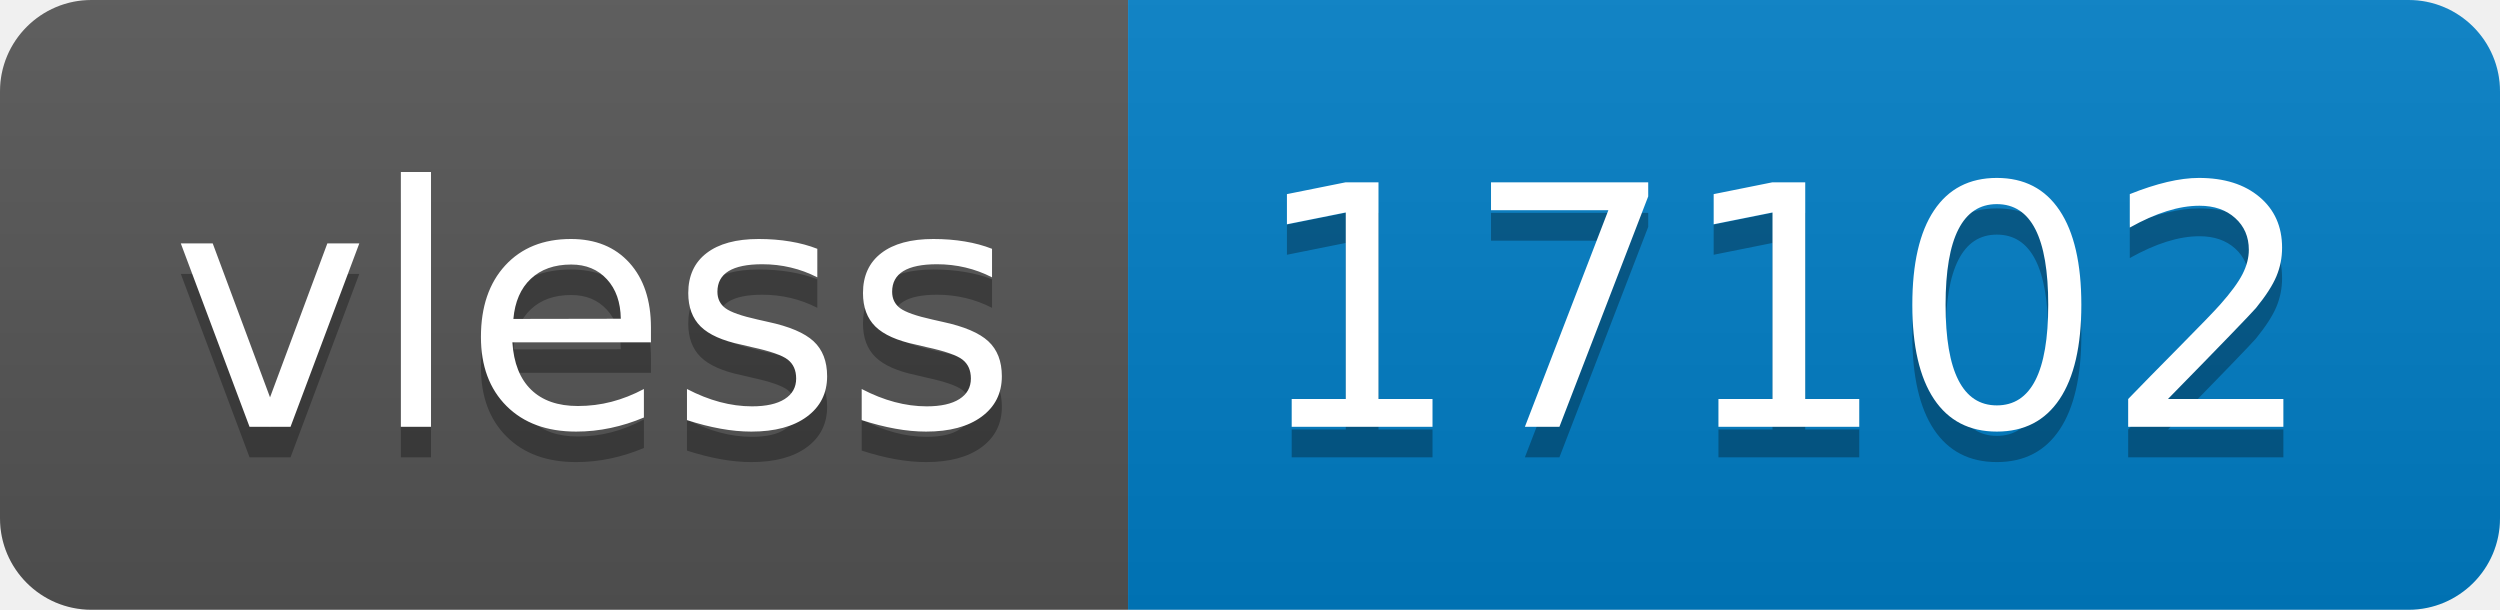
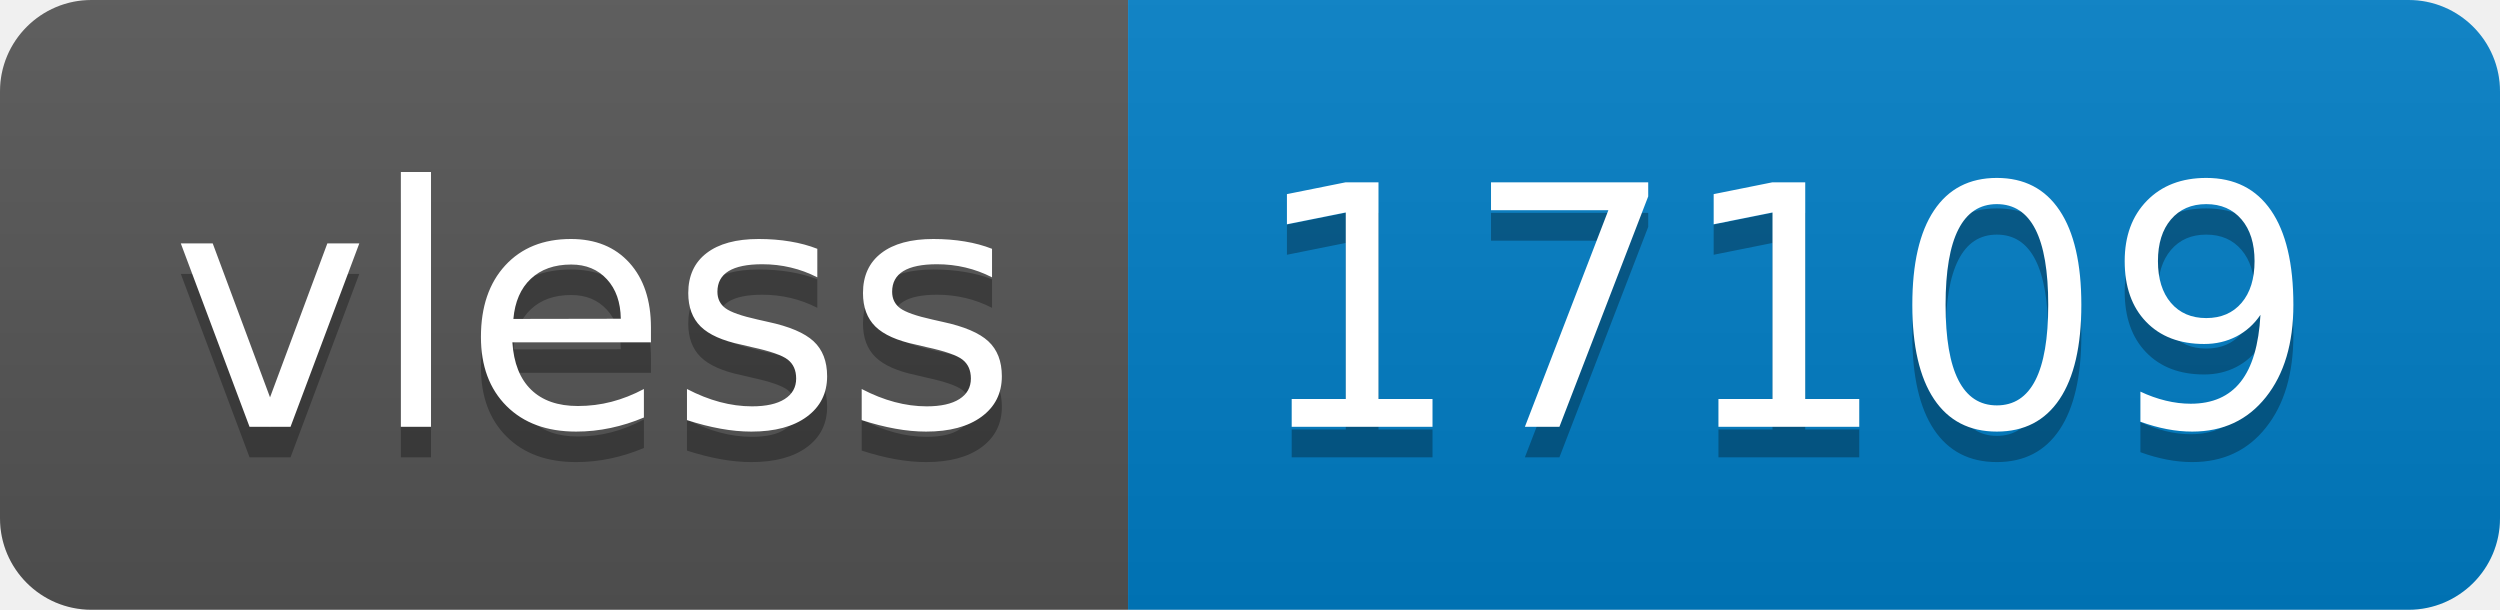
- <svg xmlns="http://www.w3.org/2000/svg" width="82" height="20" role="img" aria-label="vless: 17102">
+ <svg xmlns="http://www.w3.org/2000/svg" width="82" height="20" role="img" aria-label="vless: 17109">
  <linearGradient id="s" x2="0" y2="100%">
    <stop offset="0" stop-color="#bbb" stop-opacity=".1" />
    <stop offset="1" stop-opacity=".1" />
  </linearGradient>
  <clipPath id="r">
    <rect width="82" height="20" rx="3" fill="#fff" />
  </clipPath>
  <g clip-path="url(#r)">
    <rect width="37" height="20" fill="#555" />
    <rect x="37" width="45" height="20" fill="#007ec6" />
    <rect width="82" height="20" fill="url(#s)" />
  </g>
  <g fill="#fff" text-anchor="middle" font-family="Verdana,Geneva,DejaVu Sans,sans-serif" text-rendering="geometricPrecision" font-size="110">
    <text aria-hidden="true" x="195" y="150" fill="#010101" fill-opacity=".3" transform="scale(.1)" textLength="270">vless</text>
    <text x="195" y="140" transform="scale(.1)" fill="#fff" textLength="270">vless</text>
-     <text aria-hidden="true" x="585" y="150" fill="#010101" fill-opacity=".3" transform="scale(.1)" textLength="350">17102</text>
-     <text x="585" y="140" transform="scale(.1)" fill="#fff" textLength="350">17102</text>
+     <text aria-hidden="true" x="585" y="150" fill="#010101" fill-opacity=".3" transform="scale(.1)" textLength="350">17109</text>
+     <text x="585" y="140" transform="scale(.1)" fill="#fff" textLength="350">17109</text>
  </g>
</svg>
